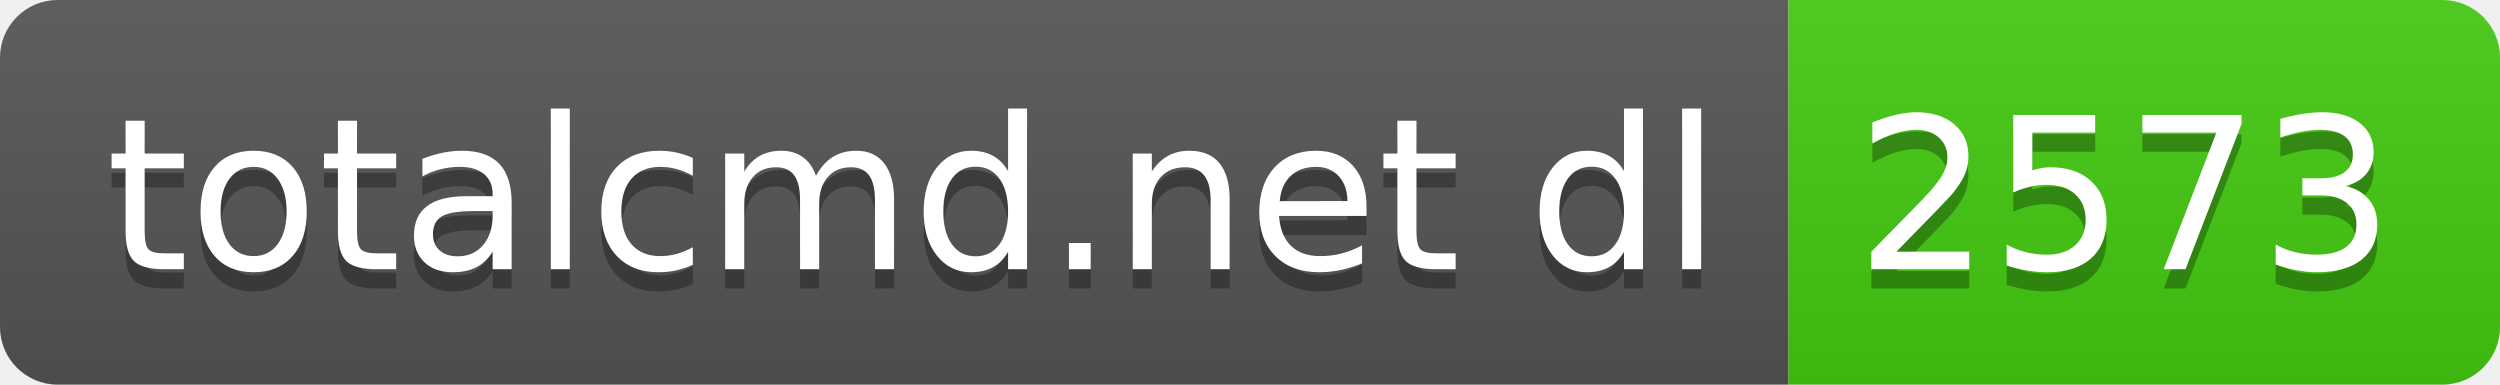
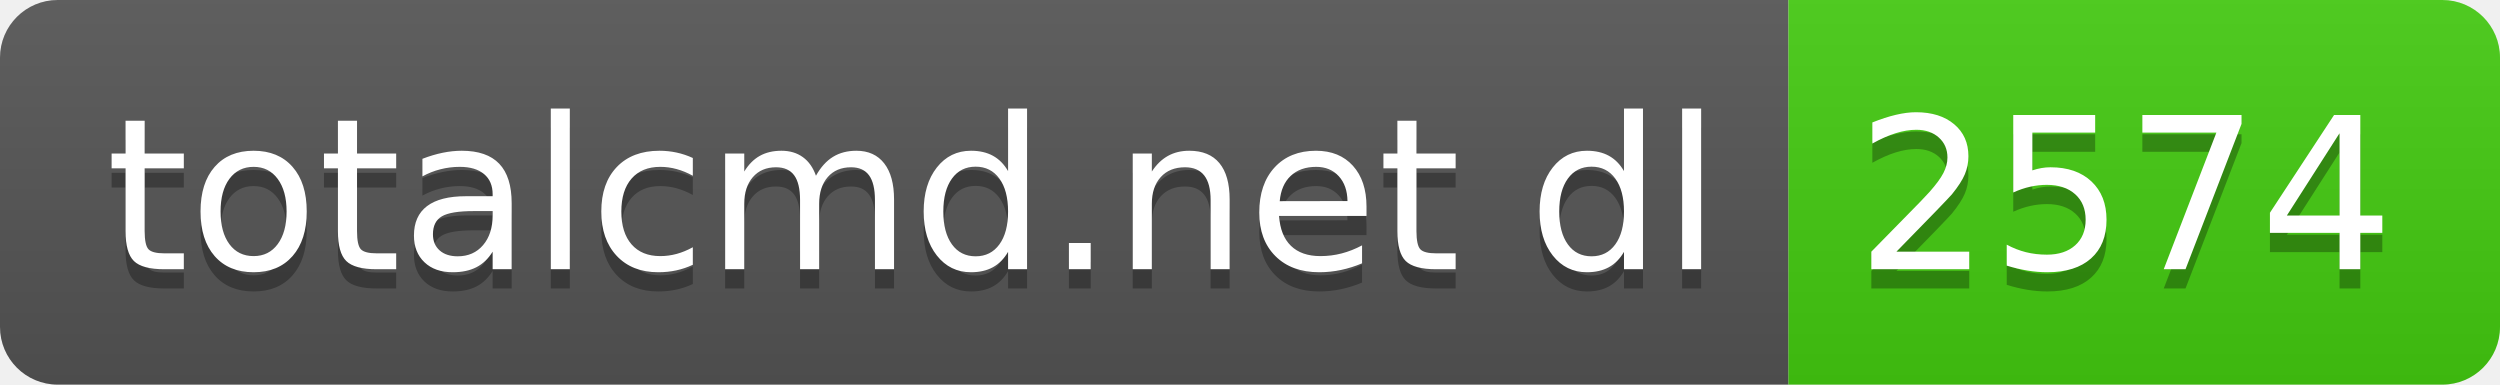
- <svg xmlns="http://www.w3.org/2000/svg" width="130" height="20" role="img" aria-label="totalcmd.net dl: 2573">
+ <svg xmlns="http://www.w3.org/2000/svg" width="130" height="20" role="img" aria-label="totalcmd.net dl: 2574">
  <linearGradient id="s" x2="0" y2="100%">
    <stop offset="0" stop-color="#bbb" stop-opacity=".1" />
    <stop offset="1" stop-opacity=".1" />
  </linearGradient>
  <clipPath id="r">
    <rect width="130" height="20" rx="3" fill="#fff" />
  </clipPath>
  <g clip-path="url(#r)">
    <rect width="93" height="20" fill="#555" />
    <rect x="93" width="37" height="20" fill="#4c1" />
    <rect width="130" height="20" fill="url(#s)" />
  </g>
  <g fill="#fff" text-anchor="middle" font-family="Verdana,Geneva,DejaVu Sans,sans-serif" text-rendering="geometricPrecision" font-size="110">
    <text aria-hidden="true" x="475" y="150" fill="#010101" fill-opacity=".3" transform="scale(.1)" textLength="830">totalcmd.net dl</text>
    <text x="475" y="140" transform="scale(.1)" fill="#fff" textLength="830">totalcmd.net dl</text>
-     <text aria-hidden="true" x="1105" y="150" fill="#010101" fill-opacity=".3" transform="scale(.1)" textLength="270">2573</text>
-     <text x="1105" y="140" transform="scale(.1)" fill="#fff" textLength="270">2573</text>
+     <text aria-hidden="true" x="1105" y="150" fill="#010101" fill-opacity=".3" transform="scale(.1)" textLength="270">2574</text>
+     <text x="1105" y="140" transform="scale(.1)" fill="#fff" textLength="270">2574</text>
  </g>
</svg>
